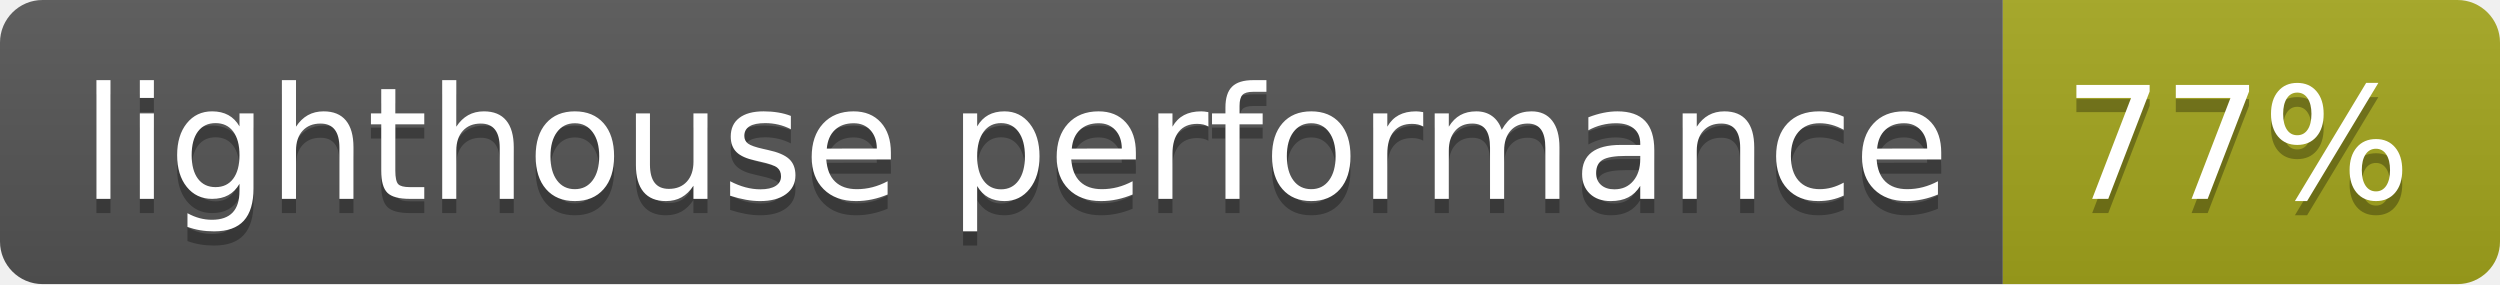
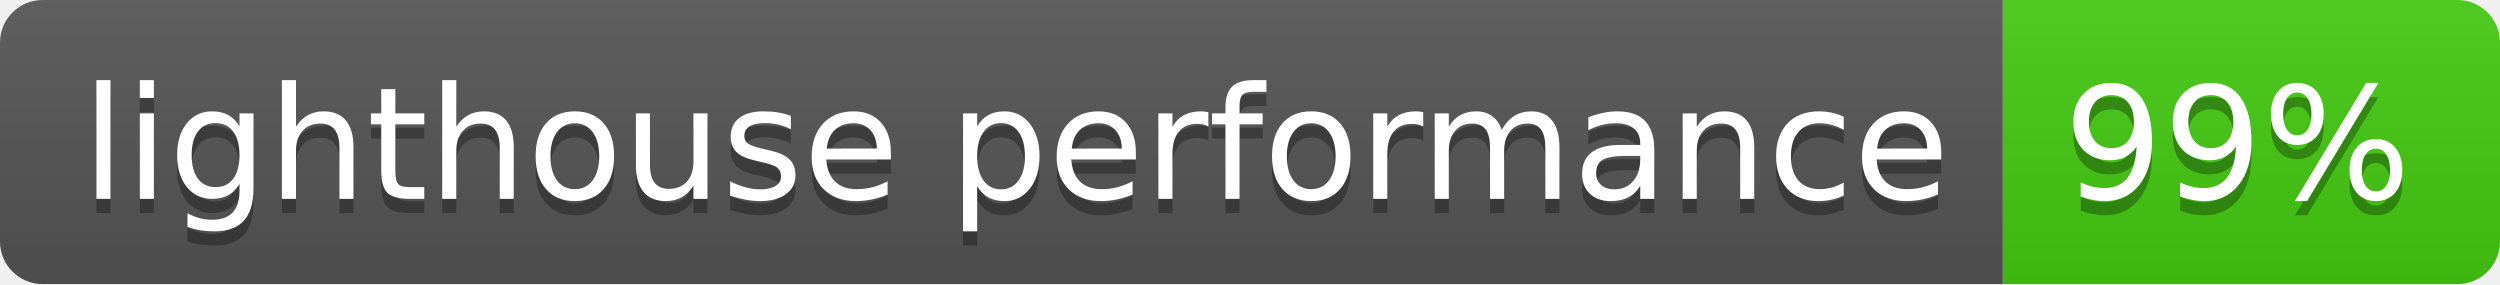
- <svg xmlns="http://www.w3.org/2000/svg" width="176" height="20" role="img" aria-label="lighthouse performance: 77%">
+ <svg xmlns="http://www.w3.org/2000/svg" width="176" height="20" role="img" aria-label="lighthouse performance: 99%">
  <linearGradient id="s" x2="0" y2="100%">
    <stop offset="0" stop-color="#bbb" stop-opacity=".1" />
    <stop offset="1" stop-opacity=".1" />
  </linearGradient>
  <clipPath id="r">
    <rect width="176" height="20" rx="3" fill="#fff" />
  </clipPath>
  <g clip-path="url(#r)">
    <rect width="141" height="20" fill="#555" />
-     <rect x="141" width="35" height="20" fill="#a4a61d" />
+     <rect x="141" width="35" height="20" fill="#4c1" />
    <rect width="176" height="20" fill="url(#s)" />
  </g>
  <g fill="#fff" text-anchor="middle" font-family="Verdana,Geneva,DejaVu Sans,sans-serif" text-rendering="geometricPrecision" font-size="110">
    <text aria-hidden="true" x="715" y="150" fill="#010101" fill-opacity=".3" transform="scale(.1)" textLength="1310">lighthouse performance</text>
    <text x="715" y="140" transform="scale(.1)" fill="#fff" textLength="1310">lighthouse performance</text>
-     <text aria-hidden="true" x="1575" y="150" fill="#010101" fill-opacity=".3" transform="scale(.1)" textLength="250">77%</text>
-     <text x="1575" y="140" transform="scale(.1)" fill="#fff" textLength="250">77%</text>
+     <text aria-hidden="true" x="1575" y="150" fill="#010101" fill-opacity=".3" transform="scale(.1)" textLength="250">99%</text>
+     <text x="1575" y="140" transform="scale(.1)" fill="#fff" textLength="250">99%</text>
  </g>
</svg>
